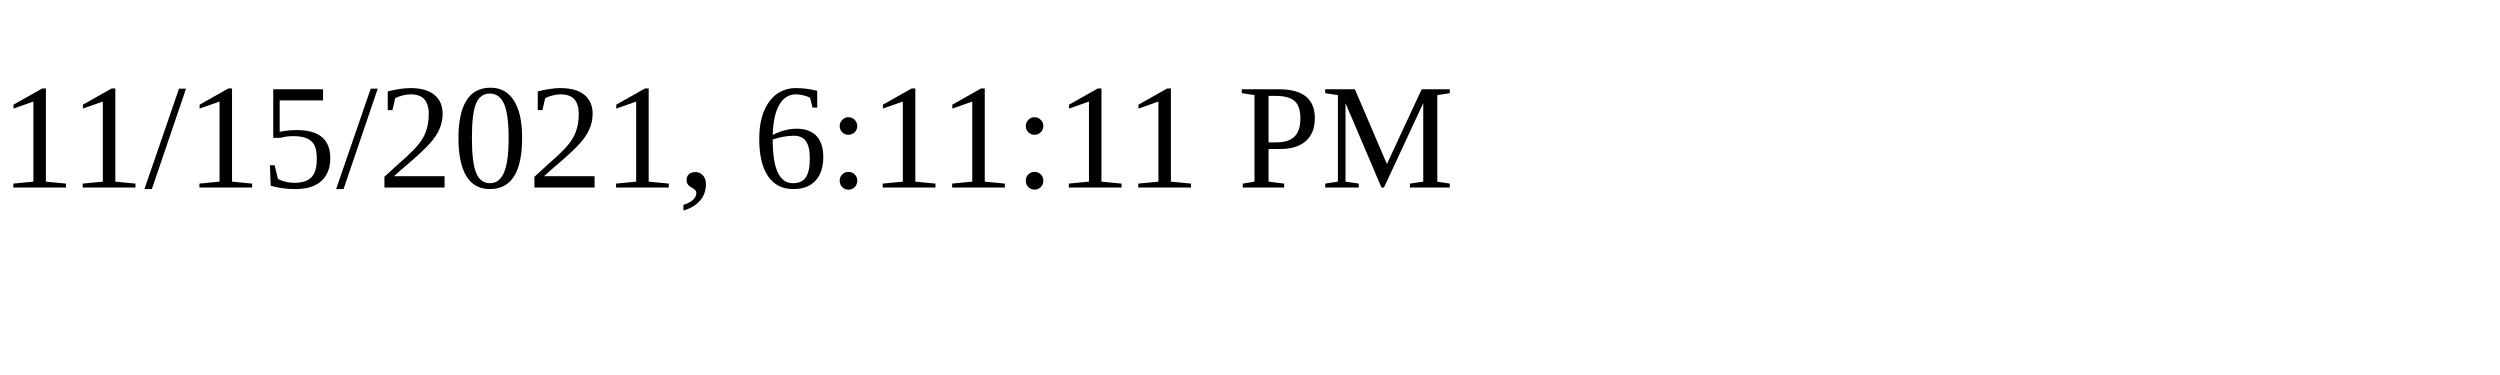
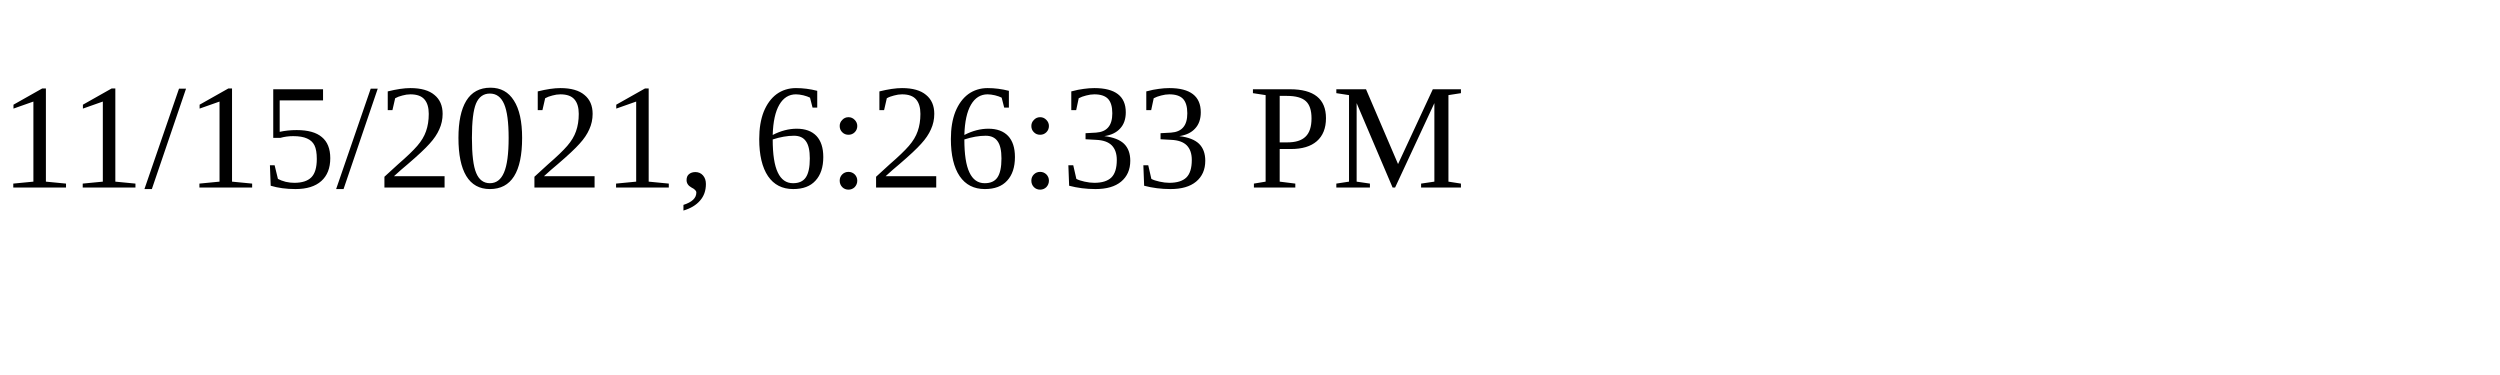
<svg xmlns="http://www.w3.org/2000/svg" height="30" width="200">
-   <text x="0" y="15">11/15/2021, 6:11:11 PM</text>
+   <text x="0" y="15">11/15/2021, 6:26:33 PM</text>
</svg>
